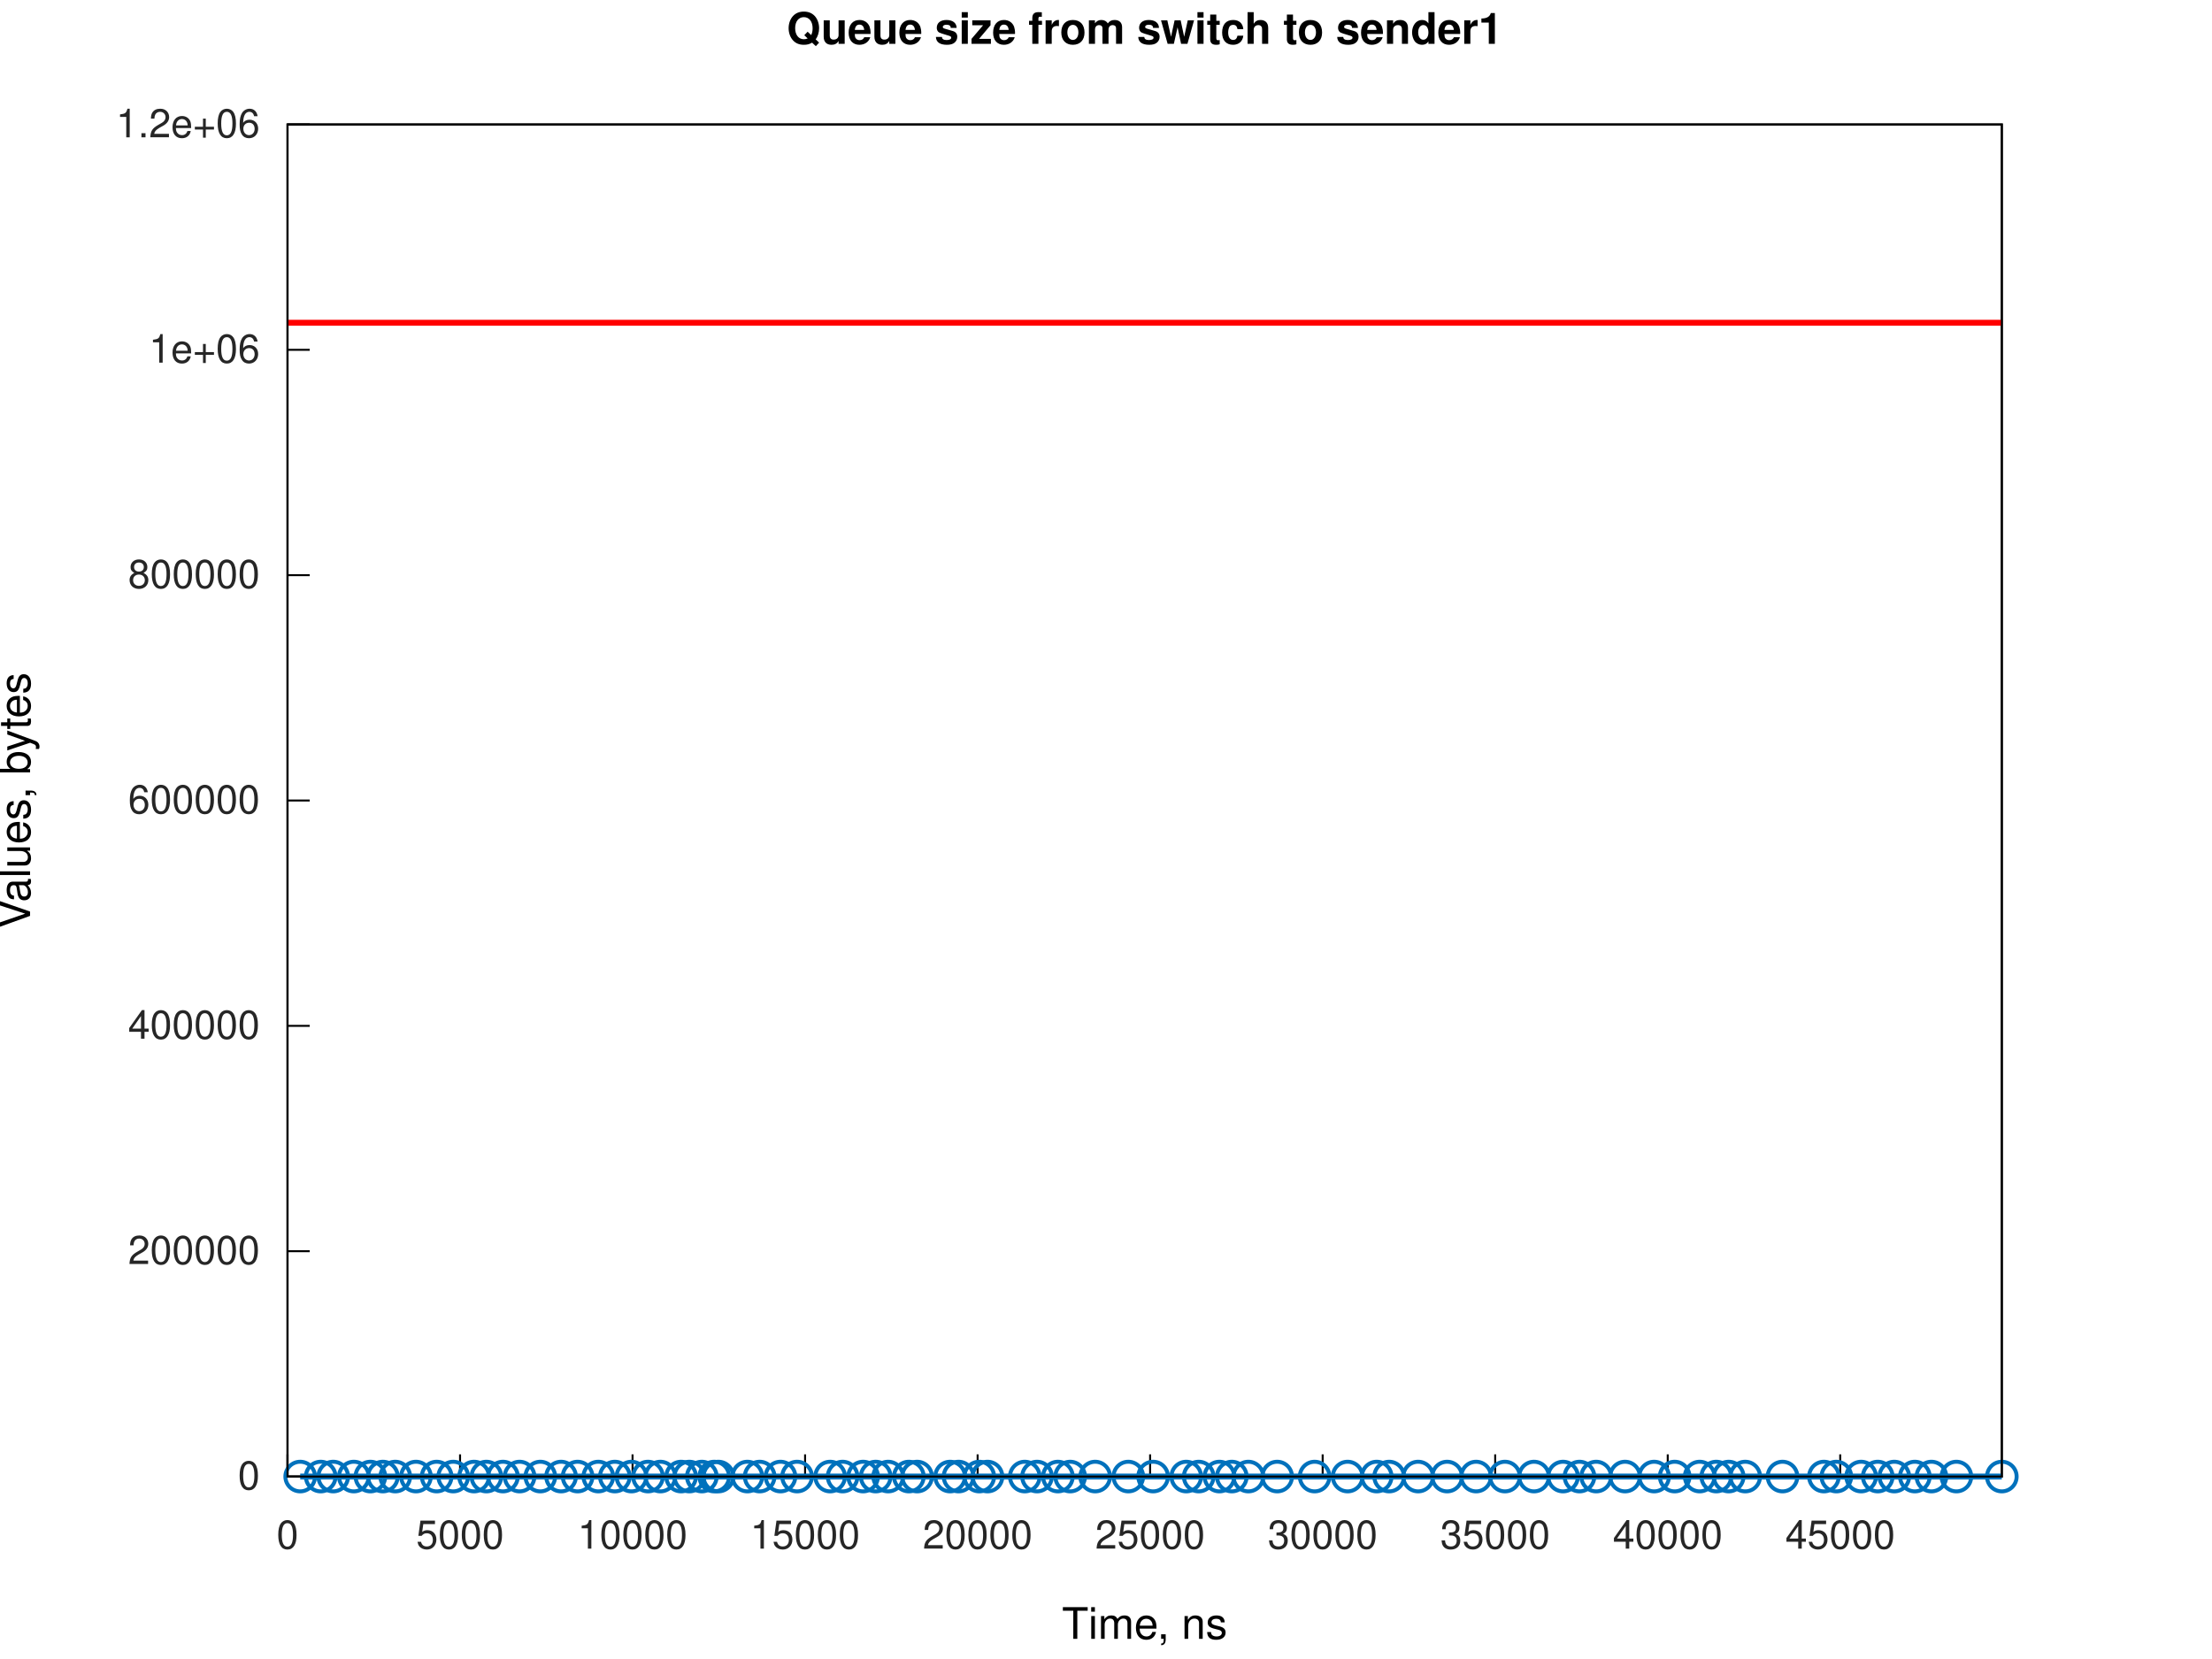
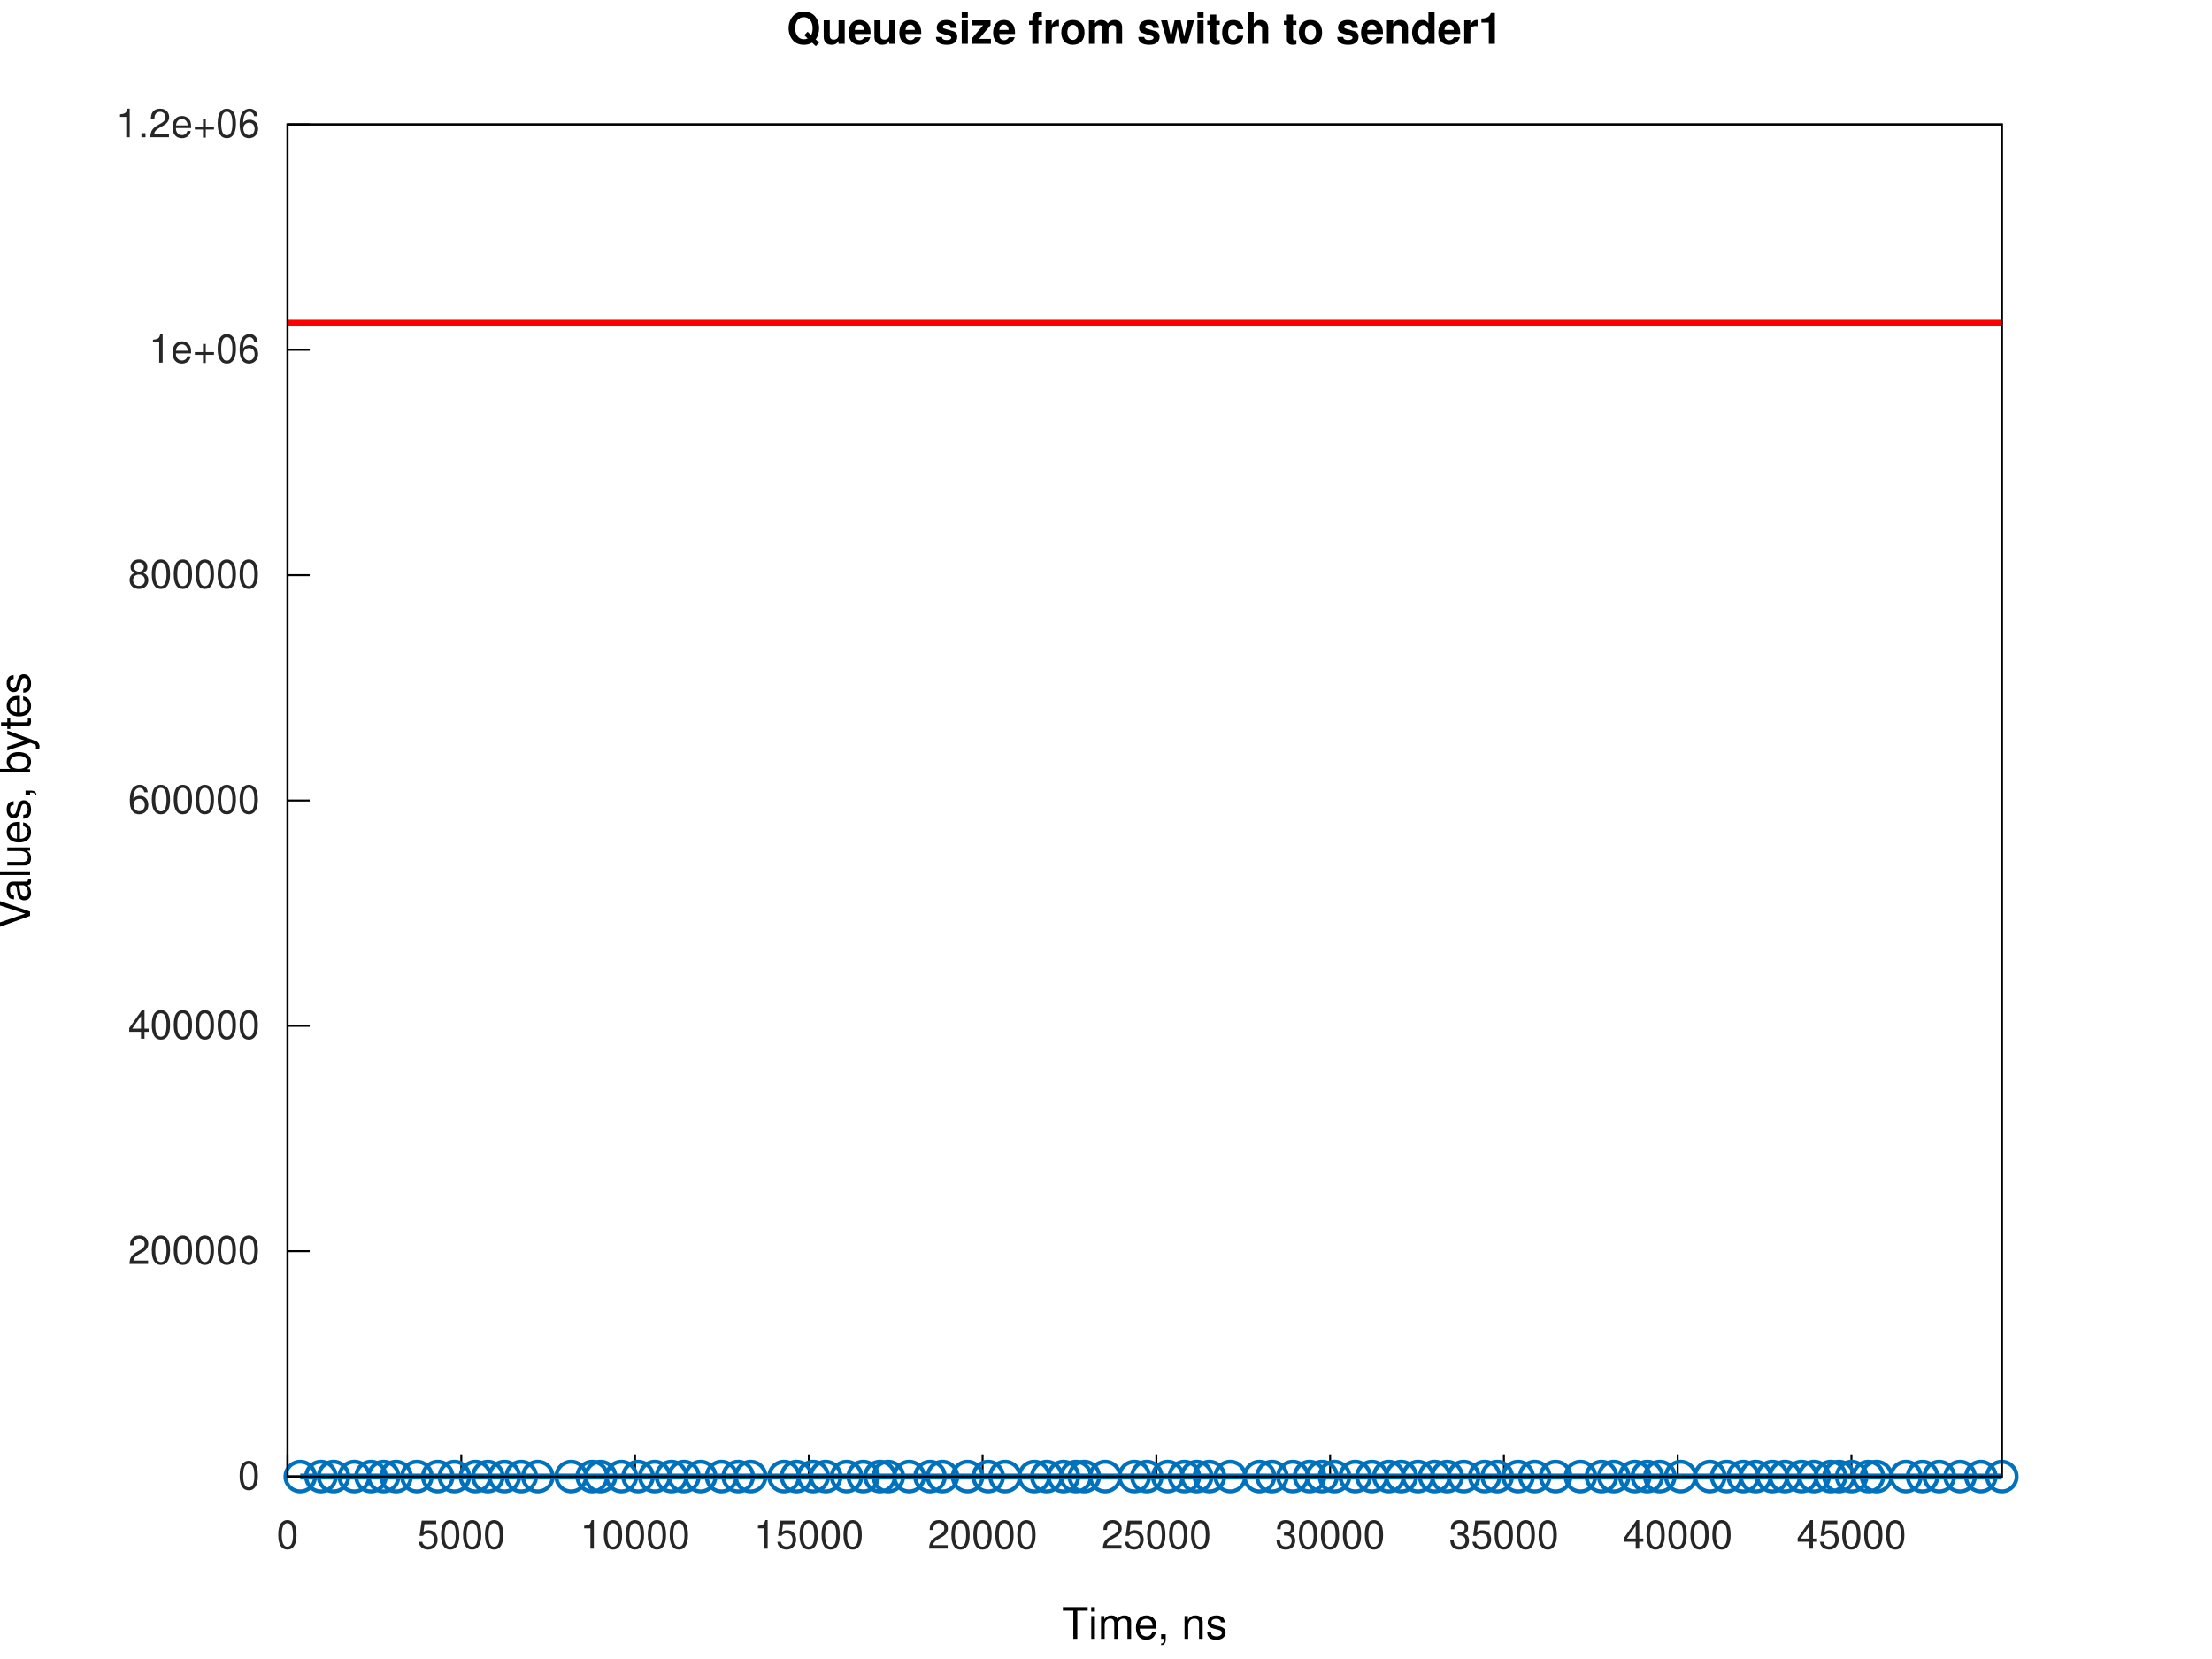
<svg xmlns="http://www.w3.org/2000/svg" xmlns:xlink="http://www.w3.org/1999/xlink" width="560" height="420" viewBox="0 0 560 420">
  <g id="gnuplot_canvas">
    <rect x="0" y="0" width="560" height="420" fill="none" />
    <defs>
      <circle id="gpDot" r="0.5" stroke-width="0.5" stroke="currentColor" />
      <path id="gpPt0" stroke-width="0.267" stroke="currentColor" d="M-1,0 h2 M0,-1 v2" />
      <path id="gpPt1" stroke-width="0.267" stroke="currentColor" d="M-1,-1 L1,1 M1,-1 L-1,1" />
      <path id="gpPt2" stroke-width="0.267" stroke="currentColor" d="M-1,0 L1,0 M0,-1 L0,1 M-1,-1 L1,1 M-1,1 L1,-1" />
      <rect id="gpPt3" stroke-width="0.267" stroke="currentColor" x="-1" y="-1" width="2" height="2" />
      <rect id="gpPt4" stroke-width="0.267" stroke="currentColor" fill="currentColor" x="-1" y="-1" width="2" height="2" />
      <circle id="gpPt5" stroke-width="0.267" stroke="currentColor" cx="0" cy="0" r="1" />
      <use xlink:href="#gpPt5" id="gpPt6" fill="currentColor" stroke="none" />
      <path id="gpPt7" stroke-width="0.267" stroke="currentColor" d="M0,-1.33 L-1.33,0.67 L1.33,0.67 z" />
      <use xlink:href="#gpPt7" id="gpPt8" fill="currentColor" stroke="none" />
      <use xlink:href="#gpPt7" id="gpPt9" stroke="currentColor" transform="rotate(180)" />
      <use xlink:href="#gpPt9" id="gpPt10" fill="currentColor" stroke="none" />
      <use xlink:href="#gpPt3" id="gpPt11" stroke="currentColor" transform="rotate(45)" />
      <use xlink:href="#gpPt11" id="gpPt12" fill="currentColor" stroke="none" />
      <path id="gpPt13" stroke-width="0.267" stroke="currentColor" d="M0,1.330 L1.265,0.411 L0.782,-1.067 L-0.782,-1.076 L-1.265,0.411 z" />
      <use xlink:href="#gpPt13" id="gpPt14" fill="currentColor" stroke="none" />
      <filter id="textbox" filterUnits="objectBoundingBox" x="0" y="0" height="1" width="1">
        <feFlood flood-color="white" flood-opacity="1" result="bgnd" />
        <feComposite in="SourceGraphic" in2="bgnd" operator="atop" />
      </filter>
      <filter id="greybox" filterUnits="objectBoundingBox" x="0" y="0" height="1" width="1">
        <feFlood flood-color="lightgrey" flood-opacity="1" result="grey" />
        <feComposite in="SourceGraphic" in2="grey" operator="atop" />
      </filter>
    </defs>
    <g fill="none" color="white" stroke="currentColor" stroke-width="1.00" stroke-linecap="butt" stroke-linejoin="miter">
</g>
    <g fill="none" color="white" stroke="currentColor" stroke-width="0.50" stroke-linecap="butt" stroke-linejoin="miter">
</g>
    <g fill="none" color="black" stroke="currentColor" stroke-width="0.50" stroke-linecap="butt" stroke-linejoin="miter">
      <path stroke="rgb(  0,   0,   0)" d="M72.79,373.81 L78.41,373.81  " />
      <g transform="translate(65.79,377.06)" stroke="none" fill="rgb(38,38,38)" font-family="Helvetica" font-size="10.00" text-anchor="end">
        <text>
          <tspan font-family="Helvetica">0</tspan>
        </text>
      </g>
    </g>
    <g fill="none" color="black" stroke="currentColor" stroke-width="0.50" stroke-linecap="butt" stroke-linejoin="miter">
      <path stroke="rgb(  0,   0,   0)" d="M72.79,316.76 L78.41,316.76  " />
      <g transform="translate(65.79,320.01)" stroke="none" fill="rgb(38,38,38)" font-family="Helvetica" font-size="10.00" text-anchor="end">
        <text>
          <tspan font-family="Helvetica">200000</tspan>
        </text>
      </g>
    </g>
    <g fill="none" color="black" stroke="currentColor" stroke-width="0.50" stroke-linecap="butt" stroke-linejoin="miter">
      <path stroke="rgb(  0,   0,   0)" d="M72.79,259.71 L78.41,259.71  " />
      <g transform="translate(65.79,262.96)" stroke="none" fill="rgb(38,38,38)" font-family="Helvetica" font-size="10.00" text-anchor="end">
        <text>
          <tspan font-family="Helvetica">400000</tspan>
        </text>
      </g>
    </g>
    <g fill="none" color="black" stroke="currentColor" stroke-width="0.50" stroke-linecap="butt" stroke-linejoin="miter">
      <path stroke="rgb(  0,   0,   0)" d="M72.79,202.66 L78.41,202.66  " />
      <g transform="translate(65.79,205.91)" stroke="none" fill="rgb(38,38,38)" font-family="Helvetica" font-size="10.00" text-anchor="end">
        <text>
          <tspan font-family="Helvetica">600000</tspan>
        </text>
      </g>
    </g>
    <g fill="none" color="black" stroke="currentColor" stroke-width="0.50" stroke-linecap="butt" stroke-linejoin="miter">
      <path stroke="rgb(  0,   0,   0)" d="M72.79,145.61 L78.41,145.61  " />
      <g transform="translate(65.79,148.86)" stroke="none" fill="rgb(38,38,38)" font-family="Helvetica" font-size="10.00" text-anchor="end">
        <text>
          <tspan font-family="Helvetica">800000</tspan>
        </text>
      </g>
    </g>
    <g fill="none" color="black" stroke="currentColor" stroke-width="0.50" stroke-linecap="butt" stroke-linejoin="miter">
      <path stroke="rgb(  0,   0,   0)" d="M72.79,88.56 L78.41,88.56  " />
      <g transform="translate(65.79,91.81)" stroke="none" fill="rgb(38,38,38)" font-family="Helvetica" font-size="10.00" text-anchor="end">
        <text>
          <tspan font-family="Helvetica">1e+06</tspan>
        </text>
      </g>
    </g>
    <g fill="none" color="black" stroke="currentColor" stroke-width="0.50" stroke-linecap="butt" stroke-linejoin="miter">
      <path stroke="rgb(  0,   0,   0)" d="M72.79,31.51 L78.41,31.51  " />
      <g transform="translate(65.79,34.76)" stroke="none" fill="rgb(38,38,38)" font-family="Helvetica" font-size="10.00" text-anchor="end">
        <text>
          <tspan font-family="Helvetica">1.2e+06</tspan>
        </text>
      </g>
    </g>
    <g fill="none" color="black" stroke="currentColor" stroke-width="0.50" stroke-linecap="butt" stroke-linejoin="miter">
      <path stroke="rgb(  0,   0,   0)" d="M72.79,373.81 L72.79,368.19  " />
      <g transform="translate(72.79,392.06)" stroke="none" fill="rgb(38,38,38)" font-family="Helvetica" font-size="10.00" text-anchor="middle">
        <text>
          <tspan font-family="Helvetica">0</tspan>
        </text>
      </g>
    </g>
    <g fill="none" color="black" stroke="currentColor" stroke-width="0.50" stroke-linecap="butt" stroke-linejoin="miter">
-       <path stroke="rgb(  0,   0,   0)" d="M116.47,373.81 L116.47,368.19  " />
-       <g transform="translate(116.47,392.06)" stroke="none" fill="rgb(38,38,38)" font-family="Helvetica" font-size="10.00" text-anchor="middle">
+       <path stroke="rgb(  0,   0,   0)" d="M116.78,373.81 L116.78,368.19  " />
+       <g transform="translate(116.78,392.06)" stroke="none" fill="rgb(38,38,38)" font-family="Helvetica" font-size="10.00" text-anchor="middle">
        <text>
          <tspan font-family="Helvetica">5000</tspan>
        </text>
      </g>
    </g>
    <g fill="none" color="black" stroke="currentColor" stroke-width="0.50" stroke-linecap="butt" stroke-linejoin="miter">
-       <path stroke="rgb(  0,   0,   0)" d="M160.14,373.81 L160.14,368.19  " />
-       <g transform="translate(160.14,392.06)" stroke="none" fill="rgb(38,38,38)" font-family="Helvetica" font-size="10.00" text-anchor="middle">
+       <path stroke="rgb(  0,   0,   0)" d="M160.77,373.81 L160.77,368.19  " />
+       <g transform="translate(160.77,392.06)" stroke="none" fill="rgb(38,38,38)" font-family="Helvetica" font-size="10.00" text-anchor="middle">
        <text>
          <tspan font-family="Helvetica">10000</tspan>
        </text>
      </g>
    </g>
    <g fill="none" color="black" stroke="currentColor" stroke-width="0.50" stroke-linecap="butt" stroke-linejoin="miter">
-       <path stroke="rgb(  0,   0,   0)" d="M203.82,373.81 L203.82,368.19  " />
-       <g transform="translate(203.82,392.06)" stroke="none" fill="rgb(38,38,38)" font-family="Helvetica" font-size="10.00" text-anchor="middle">
+       <path stroke="rgb(  0,   0,   0)" d="M204.77,373.81 L204.77,368.19  " />
+       <g transform="translate(204.77,392.06)" stroke="none" fill="rgb(38,38,38)" font-family="Helvetica" font-size="10.00" text-anchor="middle">
        <text>
          <tspan font-family="Helvetica">15000</tspan>
        </text>
      </g>
    </g>
    <g fill="none" color="black" stroke="currentColor" stroke-width="0.50" stroke-linecap="butt" stroke-linejoin="miter">
-       <path stroke="rgb(  0,   0,   0)" d="M247.50,373.81 L247.50,368.19  " />
-       <g transform="translate(247.50,392.06)" stroke="none" fill="rgb(38,38,38)" font-family="Helvetica" font-size="10.00" text-anchor="middle">
+       <path stroke="rgb(  0,   0,   0)" d="M248.76,373.81 L248.76,368.19  " />
+       <g transform="translate(248.76,392.06)" stroke="none" fill="rgb(38,38,38)" font-family="Helvetica" font-size="10.00" text-anchor="middle">
        <text>
          <tspan font-family="Helvetica">20000</tspan>
        </text>
      </g>
    </g>
    <g fill="none" color="black" stroke="currentColor" stroke-width="0.50" stroke-linecap="butt" stroke-linejoin="miter">
-       <path stroke="rgb(  0,   0,   0)" d="M291.17,373.81 L291.17,368.19  " />
-       <g transform="translate(291.17,392.06)" stroke="none" fill="rgb(38,38,38)" font-family="Helvetica" font-size="10.00" text-anchor="middle">
+       <path stroke="rgb(  0,   0,   0)" d="M292.75,373.81 L292.75,368.19  " />
+       <g transform="translate(292.75,392.06)" stroke="none" fill="rgb(38,38,38)" font-family="Helvetica" font-size="10.00" text-anchor="middle">
        <text>
          <tspan font-family="Helvetica">25000</tspan>
        </text>
      </g>
    </g>
    <g fill="none" color="black" stroke="currentColor" stroke-width="0.50" stroke-linecap="butt" stroke-linejoin="miter">
-       <path stroke="rgb(  0,   0,   0)" d="M334.85,373.81 L334.85,368.19  " />
-       <g transform="translate(334.85,392.06)" stroke="none" fill="rgb(38,38,38)" font-family="Helvetica" font-size="10.00" text-anchor="middle">
+       <path stroke="rgb(  0,   0,   0)" d="M336.74,373.81 L336.74,368.19  " />
+       <g transform="translate(336.74,392.06)" stroke="none" fill="rgb(38,38,38)" font-family="Helvetica" font-size="10.00" text-anchor="middle">
        <text>
          <tspan font-family="Helvetica">30000</tspan>
        </text>
      </g>
    </g>
    <g fill="none" color="black" stroke="currentColor" stroke-width="0.50" stroke-linecap="butt" stroke-linejoin="miter">
-       <path stroke="rgb(  0,   0,   0)" d="M378.53,373.81 L378.53,368.19  " />
-       <g transform="translate(378.53,392.06)" stroke="none" fill="rgb(38,38,38)" font-family="Helvetica" font-size="10.00" text-anchor="middle">
+       <path stroke="rgb(  0,   0,   0)" d="M380.73,373.81 L380.73,368.19  " />
+       <g transform="translate(380.73,392.06)" stroke="none" fill="rgb(38,38,38)" font-family="Helvetica" font-size="10.00" text-anchor="middle">
        <text>
          <tspan font-family="Helvetica">35000</tspan>
        </text>
      </g>
    </g>
    <g fill="none" color="black" stroke="currentColor" stroke-width="0.50" stroke-linecap="butt" stroke-linejoin="miter">
-       <path stroke="rgb(  0,   0,   0)" d="M422.21,373.81 L422.21,368.19  " />
-       <g transform="translate(422.21,392.06)" stroke="none" fill="rgb(38,38,38)" font-family="Helvetica" font-size="10.00" text-anchor="middle">
+       <path stroke="rgb(  0,   0,   0)" d="M424.73,373.81 L424.73,368.19  " />
+       <g transform="translate(424.73,392.06)" stroke="none" fill="rgb(38,38,38)" font-family="Helvetica" font-size="10.00" text-anchor="middle">
        <text>
          <tspan font-family="Helvetica">40000</tspan>
        </text>
      </g>
    </g>
    <g fill="none" color="black" stroke="currentColor" stroke-width="0.50" stroke-linecap="butt" stroke-linejoin="miter">
-       <path stroke="rgb(  0,   0,   0)" d="M465.88,373.81 L465.88,368.19  " />
-       <g transform="translate(465.88,392.06)" stroke="none" fill="rgb(38,38,38)" font-family="Helvetica" font-size="10.00" text-anchor="middle">
+       <path stroke="rgb(  0,   0,   0)" d="M468.72,373.81 L468.72,368.19  " />
+       <g transform="translate(468.72,392.06)" stroke="none" fill="rgb(38,38,38)" font-family="Helvetica" font-size="10.00" text-anchor="middle">
        <text>
          <tspan font-family="Helvetica">45000</tspan>
        </text>
      </g>
    </g>
    <g fill="none" color="black" stroke="currentColor" stroke-width="0.50" stroke-linecap="butt" stroke-linejoin="miter">
</g>
    <g fill="none" color="black" stroke="currentColor" stroke-width="0.50" stroke-linecap="butt" stroke-linejoin="miter">
      <path stroke="rgb(  0,   0,   0)" d="M72.79,31.51 L72.79,373.81 L506.79,373.81 L506.79,31.51 L72.79,31.51 Z  " />
    </g>
    <g fill="none" color="black" stroke="currentColor" stroke-width="0.50" stroke-linecap="butt" stroke-linejoin="miter">
</g>
    <g id="gnuplot_plot_1a">
      <g fill="none" color="white" stroke="rgb(  0,   0,   0)" stroke-width="1.50" stroke-linecap="butt" stroke-linejoin="miter">
</g>
      <g fill="none" color="black" stroke="currentColor" stroke-width="1.50" stroke-linecap="butt" stroke-linejoin="miter">
-         <path stroke="rgb(  0, 113, 188)" d="M76.00,373.81 L81.19,373.81 L84.36,373.81 L89.58,373.81 L93.77,373.81 L96.93,373.81 L100.07,373.81 L105.31,373.81   L110.55,373.81 L114.74,373.81 L120.02,373.81 L123.14,373.81 L127.33,373.81 L131.54,373.81 L136.79,373.81 L142.04,373.81   L146.23,373.81 L151.47,373.81 L155.66,373.81 L159.86,373.81 L164.05,373.81 L167.19,373.81 L172.43,373.81 L174.52,373.81   L177.68,373.81 L180.82,373.81 L181.87,373.81 L189.21,373.81 L192.32,373.81 L197.59,373.81 L201.79,373.81 L210.16,373.81   L213.32,373.81 L218.51,373.81 L221.70,373.81 L224.85,373.81 L230.09,373.81 L232.18,373.81 L240.53,373.81 L242.67,373.81   L247.91,373.81 L250.00,373.81 L259.44,373.81 L262.54,373.81 L267.82,373.81 L270.93,373.81 L277.26,373.81 L285.65,373.81   L291.93,373.81 L300.32,373.81 L303.47,373.81 L308.71,373.81 L311.85,373.81 L316.04,373.81 L323.34,373.81 L332.82,373.81   L341.17,373.81 L348.54,373.81 L351.68,373.81 L359.02,373.81 L366.36,373.81 L373.70,373.81 L381.00,373.81 L388.36,373.81   L395.71,373.81 L399.87,373.81 L404.10,373.81 L411.40,373.81 L418.77,373.81 L423.97,373.81 L430.30,373.81 L434.50,373.81   L437.64,373.81 L441.83,373.81 L451.27,373.81 L461.75,373.81 L464.90,373.81 L471.18,373.81 L475.38,373.81 L479.57,373.81   L484.77,373.81 L488.97,373.81 L495.29,373.81 L506.79,373.81  " />
-         <use xlink:href="#gpPt5" transform="translate(76.00,373.81) scale(3.75)" color="rgb(  0, 113, 188)" />
-         <use xlink:href="#gpPt5" transform="translate(81.19,373.81) scale(3.75)" color="rgb(  0, 113, 188)" />
-         <use xlink:href="#gpPt5" transform="translate(84.36,373.81) scale(3.75)" color="rgb(  0, 113, 188)" />
-         <use xlink:href="#gpPt5" transform="translate(89.58,373.81) scale(3.75)" color="rgb(  0, 113, 188)" />
-         <use xlink:href="#gpPt5" transform="translate(93.77,373.81) scale(3.75)" color="rgb(  0, 113, 188)" />
-         <use xlink:href="#gpPt5" transform="translate(96.93,373.81) scale(3.75)" color="rgb(  0, 113, 188)" />
-         <use xlink:href="#gpPt5" transform="translate(100.07,373.81) scale(3.75)" color="rgb(  0, 113, 188)" />
-         <use xlink:href="#gpPt5" transform="translate(105.31,373.81) scale(3.75)" color="rgb(  0, 113, 188)" />
-         <use xlink:href="#gpPt5" transform="translate(110.55,373.81) scale(3.75)" color="rgb(  0, 113, 188)" />
-         <use xlink:href="#gpPt5" transform="translate(114.74,373.81) scale(3.75)" color="rgb(  0, 113, 188)" />
-         <use xlink:href="#gpPt5" transform="translate(120.02,373.81) scale(3.75)" color="rgb(  0, 113, 188)" />
-         <use xlink:href="#gpPt5" transform="translate(123.14,373.81) scale(3.75)" color="rgb(  0, 113, 188)" />
-         <use xlink:href="#gpPt5" transform="translate(127.33,373.81) scale(3.75)" color="rgb(  0, 113, 188)" />
-         <use xlink:href="#gpPt5" transform="translate(131.54,373.81) scale(3.75)" color="rgb(  0, 113, 188)" />
-         <use xlink:href="#gpPt5" transform="translate(136.79,373.81) scale(3.75)" color="rgb(  0, 113, 188)" />
-         <use xlink:href="#gpPt5" transform="translate(142.04,373.81) scale(3.75)" color="rgb(  0, 113, 188)" />
-         <use xlink:href="#gpPt5" transform="translate(146.23,373.81) scale(3.75)" color="rgb(  0, 113, 188)" />
-         <use xlink:href="#gpPt5" transform="translate(151.47,373.81) scale(3.75)" color="rgb(  0, 113, 188)" />
-         <use xlink:href="#gpPt5" transform="translate(155.66,373.81) scale(3.75)" color="rgb(  0, 113, 188)" />
-         <use xlink:href="#gpPt5" transform="translate(159.86,373.81) scale(3.75)" color="rgb(  0, 113, 188)" />
-         <use xlink:href="#gpPt5" transform="translate(164.05,373.81) scale(3.75)" color="rgb(  0, 113, 188)" />
-         <use xlink:href="#gpPt5" transform="translate(167.19,373.81) scale(3.75)" color="rgb(  0, 113, 188)" />
-         <use xlink:href="#gpPt5" transform="translate(172.43,373.81) scale(3.75)" color="rgb(  0, 113, 188)" />
-         <use xlink:href="#gpPt5" transform="translate(174.52,373.81) scale(3.75)" color="rgb(  0, 113, 188)" />
-         <use xlink:href="#gpPt5" transform="translate(177.68,373.81) scale(3.75)" color="rgb(  0, 113, 188)" />
-         <use xlink:href="#gpPt5" transform="translate(180.82,373.81) scale(3.75)" color="rgb(  0, 113, 188)" />
-         <use xlink:href="#gpPt5" transform="translate(181.87,373.81) scale(3.75)" color="rgb(  0, 113, 188)" />
-         <use xlink:href="#gpPt5" transform="translate(189.21,373.81) scale(3.75)" color="rgb(  0, 113, 188)" />
-         <use xlink:href="#gpPt5" transform="translate(192.32,373.81) scale(3.75)" color="rgb(  0, 113, 188)" />
-         <use xlink:href="#gpPt5" transform="translate(197.59,373.81) scale(3.75)" color="rgb(  0, 113, 188)" />
-         <use xlink:href="#gpPt5" transform="translate(201.79,373.81) scale(3.75)" color="rgb(  0, 113, 188)" />
-         <use xlink:href="#gpPt5" transform="translate(210.16,373.81) scale(3.75)" color="rgb(  0, 113, 188)" />
-         <use xlink:href="#gpPt5" transform="translate(213.32,373.81) scale(3.75)" color="rgb(  0, 113, 188)" />
-         <use xlink:href="#gpPt5" transform="translate(218.51,373.81) scale(3.75)" color="rgb(  0, 113, 188)" />
-         <use xlink:href="#gpPt5" transform="translate(221.70,373.81) scale(3.75)" color="rgb(  0, 113, 188)" />
-         <use xlink:href="#gpPt5" transform="translate(224.85,373.81) scale(3.75)" color="rgb(  0, 113, 188)" />
-         <use xlink:href="#gpPt5" transform="translate(230.09,373.81) scale(3.75)" color="rgb(  0, 113, 188)" />
-         <use xlink:href="#gpPt5" transform="translate(232.18,373.81) scale(3.75)" color="rgb(  0, 113, 188)" />
-         <use xlink:href="#gpPt5" transform="translate(240.53,373.81) scale(3.75)" color="rgb(  0, 113, 188)" />
-         <use xlink:href="#gpPt5" transform="translate(242.67,373.81) scale(3.75)" color="rgb(  0, 113, 188)" />
-         <use xlink:href="#gpPt5" transform="translate(247.91,373.81) scale(3.75)" color="rgb(  0, 113, 188)" />
-         <use xlink:href="#gpPt5" transform="translate(250.00,373.81) scale(3.75)" color="rgb(  0, 113, 188)" />
-         <use xlink:href="#gpPt5" transform="translate(259.44,373.81) scale(3.75)" color="rgb(  0, 113, 188)" />
-         <use xlink:href="#gpPt5" transform="translate(262.54,373.81) scale(3.75)" color="rgb(  0, 113, 188)" />
-         <use xlink:href="#gpPt5" transform="translate(267.82,373.81) scale(3.75)" color="rgb(  0, 113, 188)" />
-         <use xlink:href="#gpPt5" transform="translate(270.93,373.81) scale(3.75)" color="rgb(  0, 113, 188)" />
-         <use xlink:href="#gpPt5" transform="translate(277.26,373.81) scale(3.75)" color="rgb(  0, 113, 188)" />
-         <use xlink:href="#gpPt5" transform="translate(285.65,373.81) scale(3.75)" color="rgb(  0, 113, 188)" />
-         <use xlink:href="#gpPt5" transform="translate(291.93,373.81) scale(3.75)" color="rgb(  0, 113, 188)" />
-         <use xlink:href="#gpPt5" transform="translate(300.32,373.81) scale(3.75)" color="rgb(  0, 113, 188)" />
-         <use xlink:href="#gpPt5" transform="translate(303.47,373.81) scale(3.75)" color="rgb(  0, 113, 188)" />
-         <use xlink:href="#gpPt5" transform="translate(308.71,373.81) scale(3.75)" color="rgb(  0, 113, 188)" />
-         <use xlink:href="#gpPt5" transform="translate(311.85,373.81) scale(3.75)" color="rgb(  0, 113, 188)" />
-         <use xlink:href="#gpPt5" transform="translate(316.04,373.81) scale(3.75)" color="rgb(  0, 113, 188)" />
-         <use xlink:href="#gpPt5" transform="translate(323.34,373.81) scale(3.75)" color="rgb(  0, 113, 188)" />
-         <use xlink:href="#gpPt5" transform="translate(332.82,373.81) scale(3.75)" color="rgb(  0, 113, 188)" />
-         <use xlink:href="#gpPt5" transform="translate(341.17,373.81) scale(3.75)" color="rgb(  0, 113, 188)" />
-         <use xlink:href="#gpPt5" transform="translate(348.54,373.81) scale(3.75)" color="rgb(  0, 113, 188)" />
-         <use xlink:href="#gpPt5" transform="translate(351.68,373.81) scale(3.75)" color="rgb(  0, 113, 188)" />
-         <use xlink:href="#gpPt5" transform="translate(359.02,373.81) scale(3.75)" color="rgb(  0, 113, 188)" />
-         <use xlink:href="#gpPt5" transform="translate(366.36,373.81) scale(3.75)" color="rgb(  0, 113, 188)" />
-         <use xlink:href="#gpPt5" transform="translate(373.70,373.81) scale(3.75)" color="rgb(  0, 113, 188)" />
-         <use xlink:href="#gpPt5" transform="translate(381.00,373.81) scale(3.75)" color="rgb(  0, 113, 188)" />
-         <use xlink:href="#gpPt5" transform="translate(388.36,373.81) scale(3.75)" color="rgb(  0, 113, 188)" />
-         <use xlink:href="#gpPt5" transform="translate(395.71,373.81) scale(3.75)" color="rgb(  0, 113, 188)" />
-         <use xlink:href="#gpPt5" transform="translate(399.87,373.81) scale(3.75)" color="rgb(  0, 113, 188)" />
-         <use xlink:href="#gpPt5" transform="translate(404.10,373.81) scale(3.75)" color="rgb(  0, 113, 188)" />
-         <use xlink:href="#gpPt5" transform="translate(411.40,373.81) scale(3.75)" color="rgb(  0, 113, 188)" />
-         <use xlink:href="#gpPt5" transform="translate(418.77,373.81) scale(3.75)" color="rgb(  0, 113, 188)" />
-         <use xlink:href="#gpPt5" transform="translate(423.97,373.81) scale(3.75)" color="rgb(  0, 113, 188)" />
-         <use xlink:href="#gpPt5" transform="translate(430.30,373.81) scale(3.75)" color="rgb(  0, 113, 188)" />
-         <use xlink:href="#gpPt5" transform="translate(434.50,373.81) scale(3.75)" color="rgb(  0, 113, 188)" />
-         <use xlink:href="#gpPt5" transform="translate(437.64,373.81) scale(3.75)" color="rgb(  0, 113, 188)" />
-         <use xlink:href="#gpPt5" transform="translate(441.83,373.81) scale(3.75)" color="rgb(  0, 113, 188)" />
-         <use xlink:href="#gpPt5" transform="translate(451.27,373.81) scale(3.75)" color="rgb(  0, 113, 188)" />
-         <use xlink:href="#gpPt5" transform="translate(461.75,373.81) scale(3.75)" color="rgb(  0, 113, 188)" />
-         <use xlink:href="#gpPt5" transform="translate(464.90,373.81) scale(3.75)" color="rgb(  0, 113, 188)" />
-         <use xlink:href="#gpPt5" transform="translate(471.18,373.81) scale(3.75)" color="rgb(  0, 113, 188)" />
-         <use xlink:href="#gpPt5" transform="translate(475.38,373.81) scale(3.75)" color="rgb(  0, 113, 188)" />
-         <use xlink:href="#gpPt5" transform="translate(479.57,373.81) scale(3.75)" color="rgb(  0, 113, 188)" />
-         <use xlink:href="#gpPt5" transform="translate(484.77,373.81) scale(3.75)" color="rgb(  0, 113, 188)" />
-         <use xlink:href="#gpPt5" transform="translate(488.97,373.81) scale(3.75)" color="rgb(  0, 113, 188)" />
-         <use xlink:href="#gpPt5" transform="translate(495.29,373.81) scale(3.75)" color="rgb(  0, 113, 188)" />
+         <path stroke="rgb(  0, 113, 188)" d="M76.02,373.81 L81.25,373.81 L84.44,373.81 L89.70,373.81 L93.92,373.81 L97.11,373.81 L100.27,373.81 L105.55,373.81   L110.82,373.81 L115.04,373.81 L120.36,373.81 L123.51,373.81 L127.71,373.81 L131.96,373.81 L136.16,373.81 L144.60,373.81   L149.93,373.81 L152.04,373.81 L157.32,373.81 L161.54,373.81 L165.76,373.81 L169.99,373.81 L173.15,373.81 L177.38,373.81   L182.66,373.81 L186.88,373.81 L190.05,373.81 L198.49,373.81 L201.65,373.81 L205.88,373.81 L209.05,373.81 L214.33,373.81   L218.55,373.81 L222.78,373.81 L224.89,373.81 L230.17,373.81 L235.45,373.81 L238.61,373.81 L244.95,373.81 L250.18,373.81   L254.44,373.81 L261.84,373.81 L265.01,373.81 L269.23,373.81 L272.39,373.81 L274.51,373.81 L279.79,373.81 L287.18,373.81   L290.34,373.81 L295.63,373.81 L299.85,373.81 L302.97,373.81 L306.19,373.81 L311.46,373.81 L318.86,373.81 L322.02,373.81   L327.30,373.81 L331.53,373.81 L334.69,373.81 L337.85,373.81 L343.10,373.81 L347.32,373.81 L351.58,373.81 L354.75,373.81   L358.98,373.81 L363.20,373.81 L366.37,373.81 L370.56,373.81 L375.87,373.81 L379.04,373.81 L384.32,373.81 L388.54,373.81   L393.82,373.81 L400.11,373.81 L405.43,373.81 L408.56,373.81 L413.88,373.81 L417.04,373.81 L420.21,373.81 L425.49,373.81   L432.88,373.81 L437.11,373.81 L441.33,373.81 L444.48,373.81 L448.69,373.81 L451.89,373.81 L456.08,373.81 L459.28,373.81   L463.47,373.81 L465.57,373.81 L468.78,373.81 L473.00,373.81 L475.08,373.81 L482.51,373.81 L486.73,373.81 L490.95,373.81   L496.22,373.81 L501.47,373.81 L506.79,373.81  " />
+         <use xlink:href="#gpPt5" transform="translate(76.02,373.81) scale(3.75)" color="rgb(  0, 113, 188)" />
+         <use xlink:href="#gpPt5" transform="translate(81.25,373.81) scale(3.75)" color="rgb(  0, 113, 188)" />
+         <use xlink:href="#gpPt5" transform="translate(84.44,373.81) scale(3.75)" color="rgb(  0, 113, 188)" />
+         <use xlink:href="#gpPt5" transform="translate(89.70,373.81) scale(3.75)" color="rgb(  0, 113, 188)" />
+         <use xlink:href="#gpPt5" transform="translate(93.92,373.81) scale(3.75)" color="rgb(  0, 113, 188)" />
+         <use xlink:href="#gpPt5" transform="translate(97.11,373.81) scale(3.75)" color="rgb(  0, 113, 188)" />
+         <use xlink:href="#gpPt5" transform="translate(100.27,373.81) scale(3.75)" color="rgb(  0, 113, 188)" />
+         <use xlink:href="#gpPt5" transform="translate(105.55,373.81) scale(3.75)" color="rgb(  0, 113, 188)" />
+         <use xlink:href="#gpPt5" transform="translate(110.82,373.81) scale(3.75)" color="rgb(  0, 113, 188)" />
+         <use xlink:href="#gpPt5" transform="translate(115.04,373.81) scale(3.75)" color="rgb(  0, 113, 188)" />
+         <use xlink:href="#gpPt5" transform="translate(120.36,373.81) scale(3.75)" color="rgb(  0, 113, 188)" />
+         <use xlink:href="#gpPt5" transform="translate(123.51,373.81) scale(3.75)" color="rgb(  0, 113, 188)" />
+         <use xlink:href="#gpPt5" transform="translate(127.71,373.81) scale(3.75)" color="rgb(  0, 113, 188)" />
+         <use xlink:href="#gpPt5" transform="translate(131.96,373.81) scale(3.75)" color="rgb(  0, 113, 188)" />
+         <use xlink:href="#gpPt5" transform="translate(136.16,373.81) scale(3.75)" color="rgb(  0, 113, 188)" />
+         <use xlink:href="#gpPt5" transform="translate(144.60,373.81) scale(3.75)" color="rgb(  0, 113, 188)" />
+         <use xlink:href="#gpPt5" transform="translate(149.93,373.81) scale(3.75)" color="rgb(  0, 113, 188)" />
+         <use xlink:href="#gpPt5" transform="translate(152.04,373.81) scale(3.75)" color="rgb(  0, 113, 188)" />
+         <use xlink:href="#gpPt5" transform="translate(157.32,373.81) scale(3.75)" color="rgb(  0, 113, 188)" />
+         <use xlink:href="#gpPt5" transform="translate(161.54,373.81) scale(3.75)" color="rgb(  0, 113, 188)" />
+         <use xlink:href="#gpPt5" transform="translate(165.76,373.81) scale(3.75)" color="rgb(  0, 113, 188)" />
+         <use xlink:href="#gpPt5" transform="translate(169.99,373.81) scale(3.75)" color="rgb(  0, 113, 188)" />
+         <use xlink:href="#gpPt5" transform="translate(173.15,373.81) scale(3.75)" color="rgb(  0, 113, 188)" />
+         <use xlink:href="#gpPt5" transform="translate(177.38,373.81) scale(3.75)" color="rgb(  0, 113, 188)" />
+         <use xlink:href="#gpPt5" transform="translate(182.66,373.81) scale(3.75)" color="rgb(  0, 113, 188)" />
+         <use xlink:href="#gpPt5" transform="translate(186.88,373.81) scale(3.75)" color="rgb(  0, 113, 188)" />
+         <use xlink:href="#gpPt5" transform="translate(190.05,373.81) scale(3.75)" color="rgb(  0, 113, 188)" />
+         <use xlink:href="#gpPt5" transform="translate(198.49,373.81) scale(3.75)" color="rgb(  0, 113, 188)" />
+         <use xlink:href="#gpPt5" transform="translate(201.65,373.81) scale(3.75)" color="rgb(  0, 113, 188)" />
+         <use xlink:href="#gpPt5" transform="translate(205.88,373.81) scale(3.75)" color="rgb(  0, 113, 188)" />
+         <use xlink:href="#gpPt5" transform="translate(209.05,373.81) scale(3.75)" color="rgb(  0, 113, 188)" />
+         <use xlink:href="#gpPt5" transform="translate(214.33,373.81) scale(3.75)" color="rgb(  0, 113, 188)" />
+         <use xlink:href="#gpPt5" transform="translate(218.55,373.81) scale(3.75)" color="rgb(  0, 113, 188)" />
+         <use xlink:href="#gpPt5" transform="translate(222.78,373.81) scale(3.75)" color="rgb(  0, 113, 188)" />
+         <use xlink:href="#gpPt5" transform="translate(224.89,373.81) scale(3.75)" color="rgb(  0, 113, 188)" />
+         <use xlink:href="#gpPt5" transform="translate(230.17,373.81) scale(3.75)" color="rgb(  0, 113, 188)" />
+         <use xlink:href="#gpPt5" transform="translate(235.45,373.81) scale(3.75)" color="rgb(  0, 113, 188)" />
+         <use xlink:href="#gpPt5" transform="translate(238.61,373.81) scale(3.75)" color="rgb(  0, 113, 188)" />
+         <use xlink:href="#gpPt5" transform="translate(244.95,373.81) scale(3.75)" color="rgb(  0, 113, 188)" />
+         <use xlink:href="#gpPt5" transform="translate(250.18,373.81) scale(3.75)" color="rgb(  0, 113, 188)" />
+         <use xlink:href="#gpPt5" transform="translate(254.44,373.81) scale(3.75)" color="rgb(  0, 113, 188)" />
+         <use xlink:href="#gpPt5" transform="translate(261.84,373.81) scale(3.75)" color="rgb(  0, 113, 188)" />
+         <use xlink:href="#gpPt5" transform="translate(265.01,373.81) scale(3.75)" color="rgb(  0, 113, 188)" />
+         <use xlink:href="#gpPt5" transform="translate(269.23,373.81) scale(3.75)" color="rgb(  0, 113, 188)" />
+         <use xlink:href="#gpPt5" transform="translate(272.39,373.81) scale(3.75)" color="rgb(  0, 113, 188)" />
+         <use xlink:href="#gpPt5" transform="translate(274.51,373.81) scale(3.75)" color="rgb(  0, 113, 188)" />
+         <use xlink:href="#gpPt5" transform="translate(279.79,373.81) scale(3.75)" color="rgb(  0, 113, 188)" />
+         <use xlink:href="#gpPt5" transform="translate(287.18,373.81) scale(3.75)" color="rgb(  0, 113, 188)" />
+         <use xlink:href="#gpPt5" transform="translate(290.34,373.81) scale(3.75)" color="rgb(  0, 113, 188)" />
+         <use xlink:href="#gpPt5" transform="translate(295.63,373.81) scale(3.75)" color="rgb(  0, 113, 188)" />
+         <use xlink:href="#gpPt5" transform="translate(299.85,373.81) scale(3.75)" color="rgb(  0, 113, 188)" />
+         <use xlink:href="#gpPt5" transform="translate(302.97,373.81) scale(3.75)" color="rgb(  0, 113, 188)" />
+         <use xlink:href="#gpPt5" transform="translate(306.19,373.81) scale(3.75)" color="rgb(  0, 113, 188)" />
+         <use xlink:href="#gpPt5" transform="translate(311.46,373.81) scale(3.75)" color="rgb(  0, 113, 188)" />
+         <use xlink:href="#gpPt5" transform="translate(318.86,373.81) scale(3.75)" color="rgb(  0, 113, 188)" />
+         <use xlink:href="#gpPt5" transform="translate(322.02,373.81) scale(3.75)" color="rgb(  0, 113, 188)" />
+         <use xlink:href="#gpPt5" transform="translate(327.30,373.81) scale(3.75)" color="rgb(  0, 113, 188)" />
+         <use xlink:href="#gpPt5" transform="translate(331.53,373.81) scale(3.75)" color="rgb(  0, 113, 188)" />
+         <use xlink:href="#gpPt5" transform="translate(334.69,373.81) scale(3.75)" color="rgb(  0, 113, 188)" />
+         <use xlink:href="#gpPt5" transform="translate(337.85,373.81) scale(3.75)" color="rgb(  0, 113, 188)" />
+         <use xlink:href="#gpPt5" transform="translate(343.10,373.81) scale(3.75)" color="rgb(  0, 113, 188)" />
+         <use xlink:href="#gpPt5" transform="translate(347.32,373.81) scale(3.75)" color="rgb(  0, 113, 188)" />
+         <use xlink:href="#gpPt5" transform="translate(351.58,373.81) scale(3.75)" color="rgb(  0, 113, 188)" />
+         <use xlink:href="#gpPt5" transform="translate(354.75,373.81) scale(3.75)" color="rgb(  0, 113, 188)" />
+         <use xlink:href="#gpPt5" transform="translate(358.98,373.81) scale(3.75)" color="rgb(  0, 113, 188)" />
+         <use xlink:href="#gpPt5" transform="translate(363.20,373.81) scale(3.75)" color="rgb(  0, 113, 188)" />
+         <use xlink:href="#gpPt5" transform="translate(366.37,373.81) scale(3.75)" color="rgb(  0, 113, 188)" />
+         <use xlink:href="#gpPt5" transform="translate(370.56,373.81) scale(3.75)" color="rgb(  0, 113, 188)" />
+         <use xlink:href="#gpPt5" transform="translate(375.87,373.81) scale(3.75)" color="rgb(  0, 113, 188)" />
+         <use xlink:href="#gpPt5" transform="translate(379.04,373.81) scale(3.75)" color="rgb(  0, 113, 188)" />
+         <use xlink:href="#gpPt5" transform="translate(384.32,373.81) scale(3.75)" color="rgb(  0, 113, 188)" />
+         <use xlink:href="#gpPt5" transform="translate(388.54,373.81) scale(3.75)" color="rgb(  0, 113, 188)" />
+         <use xlink:href="#gpPt5" transform="translate(393.82,373.81) scale(3.75)" color="rgb(  0, 113, 188)" />
+         <use xlink:href="#gpPt5" transform="translate(400.11,373.81) scale(3.75)" color="rgb(  0, 113, 188)" />
+         <use xlink:href="#gpPt5" transform="translate(405.43,373.81) scale(3.75)" color="rgb(  0, 113, 188)" />
+         <use xlink:href="#gpPt5" transform="translate(408.56,373.81) scale(3.75)" color="rgb(  0, 113, 188)" />
+         <use xlink:href="#gpPt5" transform="translate(413.88,373.81) scale(3.75)" color="rgb(  0, 113, 188)" />
+         <use xlink:href="#gpPt5" transform="translate(417.04,373.81) scale(3.75)" color="rgb(  0, 113, 188)" />
+         <use xlink:href="#gpPt5" transform="translate(420.21,373.81) scale(3.75)" color="rgb(  0, 113, 188)" />
+         <use xlink:href="#gpPt5" transform="translate(425.49,373.81) scale(3.75)" color="rgb(  0, 113, 188)" />
+         <use xlink:href="#gpPt5" transform="translate(432.88,373.81) scale(3.75)" color="rgb(  0, 113, 188)" />
+         <use xlink:href="#gpPt5" transform="translate(437.11,373.81) scale(3.75)" color="rgb(  0, 113, 188)" />
+         <use xlink:href="#gpPt5" transform="translate(441.33,373.81) scale(3.75)" color="rgb(  0, 113, 188)" />
+         <use xlink:href="#gpPt5" transform="translate(444.48,373.81) scale(3.75)" color="rgb(  0, 113, 188)" />
+         <use xlink:href="#gpPt5" transform="translate(448.69,373.81) scale(3.75)" color="rgb(  0, 113, 188)" />
+         <use xlink:href="#gpPt5" transform="translate(451.89,373.81) scale(3.75)" color="rgb(  0, 113, 188)" />
+         <use xlink:href="#gpPt5" transform="translate(456.08,373.81) scale(3.75)" color="rgb(  0, 113, 188)" />
+         <use xlink:href="#gpPt5" transform="translate(459.28,373.81) scale(3.75)" color="rgb(  0, 113, 188)" />
+         <use xlink:href="#gpPt5" transform="translate(463.47,373.81) scale(3.75)" color="rgb(  0, 113, 188)" />
+         <use xlink:href="#gpPt5" transform="translate(465.57,373.81) scale(3.75)" color="rgb(  0, 113, 188)" />
+         <use xlink:href="#gpPt5" transform="translate(468.78,373.81) scale(3.75)" color="rgb(  0, 113, 188)" />
+         <use xlink:href="#gpPt5" transform="translate(473.00,373.81) scale(3.75)" color="rgb(  0, 113, 188)" />
+         <use xlink:href="#gpPt5" transform="translate(475.08,373.81) scale(3.75)" color="rgb(  0, 113, 188)" />
+         <use xlink:href="#gpPt5" transform="translate(482.51,373.81) scale(3.75)" color="rgb(  0, 113, 188)" />
+         <use xlink:href="#gpPt5" transform="translate(486.73,373.81) scale(3.75)" color="rgb(  0, 113, 188)" />
+         <use xlink:href="#gpPt5" transform="translate(490.95,373.81) scale(3.75)" color="rgb(  0, 113, 188)" />
+         <use xlink:href="#gpPt5" transform="translate(496.22,373.81) scale(3.75)" color="rgb(  0, 113, 188)" />
+         <use xlink:href="#gpPt5" transform="translate(501.47,373.81) scale(3.75)" color="rgb(  0, 113, 188)" />
        <use xlink:href="#gpPt5" transform="translate(506.79,373.81) scale(3.75)" color="rgb(  0, 113, 188)" />
      </g>
    </g>
    <g id="gnuplot_plot_2a">
      <g fill="none" color="black" stroke="currentColor" stroke-width="1.50" stroke-linecap="butt" stroke-linejoin="miter">
        <path stroke="rgb(255,   0,   0)" d="M72.79,81.71 L506.79,81.71  " />
      </g>
    </g>
    <g fill="none" color="white" stroke="rgb(255,   0,   0)" stroke-width="2.00" stroke-linecap="butt" stroke-linejoin="miter">
</g>
    <g fill="none" color="black" stroke="currentColor" stroke-width="2.00" stroke-linecap="butt" stroke-linejoin="miter">
</g>
    <g fill="none" color="black" stroke="black" stroke-width="0.50" stroke-linecap="butt" stroke-linejoin="miter">
</g>
    <g fill="none" color="black" stroke="currentColor" stroke-width="0.50" stroke-linecap="butt" stroke-linejoin="miter">
      <path stroke="rgb(  0,   0,   0)" d="M72.79,31.51 L72.79,373.81 L506.79,373.81 L506.79,31.51 L72.79,31.51 Z  " />
      <g transform="translate(7.61,202.66) rotate(270.00)" stroke="none" fill="rgb(0,0,0)" font-family="Helvetica" font-size="11.00" text-anchor="middle">
        <text>
          <tspan font-family="Helvetica">Values, bytes</tspan>
        </text>
      </g>
    </g>
    <g fill="none" color="black" stroke="currentColor" stroke-width="0.50" stroke-linecap="butt" stroke-linejoin="miter">
      <g transform="translate(289.79,414.89)" stroke="none" fill="rgb(0,0,0)" font-family="Helvetica" font-size="11.00" text-anchor="middle">
        <text>
          <tspan font-family="Helvetica">Time, ns</tspan>
        </text>
      </g>
    </g>
    <g fill="none" color="black" stroke="currentColor" stroke-width="0.50" stroke-linecap="butt" stroke-linejoin="miter">
</g>
    <g fill="none" color="black" stroke="currentColor" stroke-width="0.50" stroke-linecap="butt" stroke-linejoin="miter">
      <g transform="translate(289.79,11.09)" stroke="none" fill="rgb(0,0,0)" font-family="Helvetica" font-size="11.00" text-anchor="middle">
        <text>
          <tspan font-family="Helvetica" font-weight="bold">Queue size from switch to sender1</tspan>
        </text>
      </g>
    </g>
    <g fill="none" color="black" stroke="currentColor" stroke-width="0.50" stroke-linecap="butt" stroke-linejoin="miter">
</g>
  </g>
</svg>
